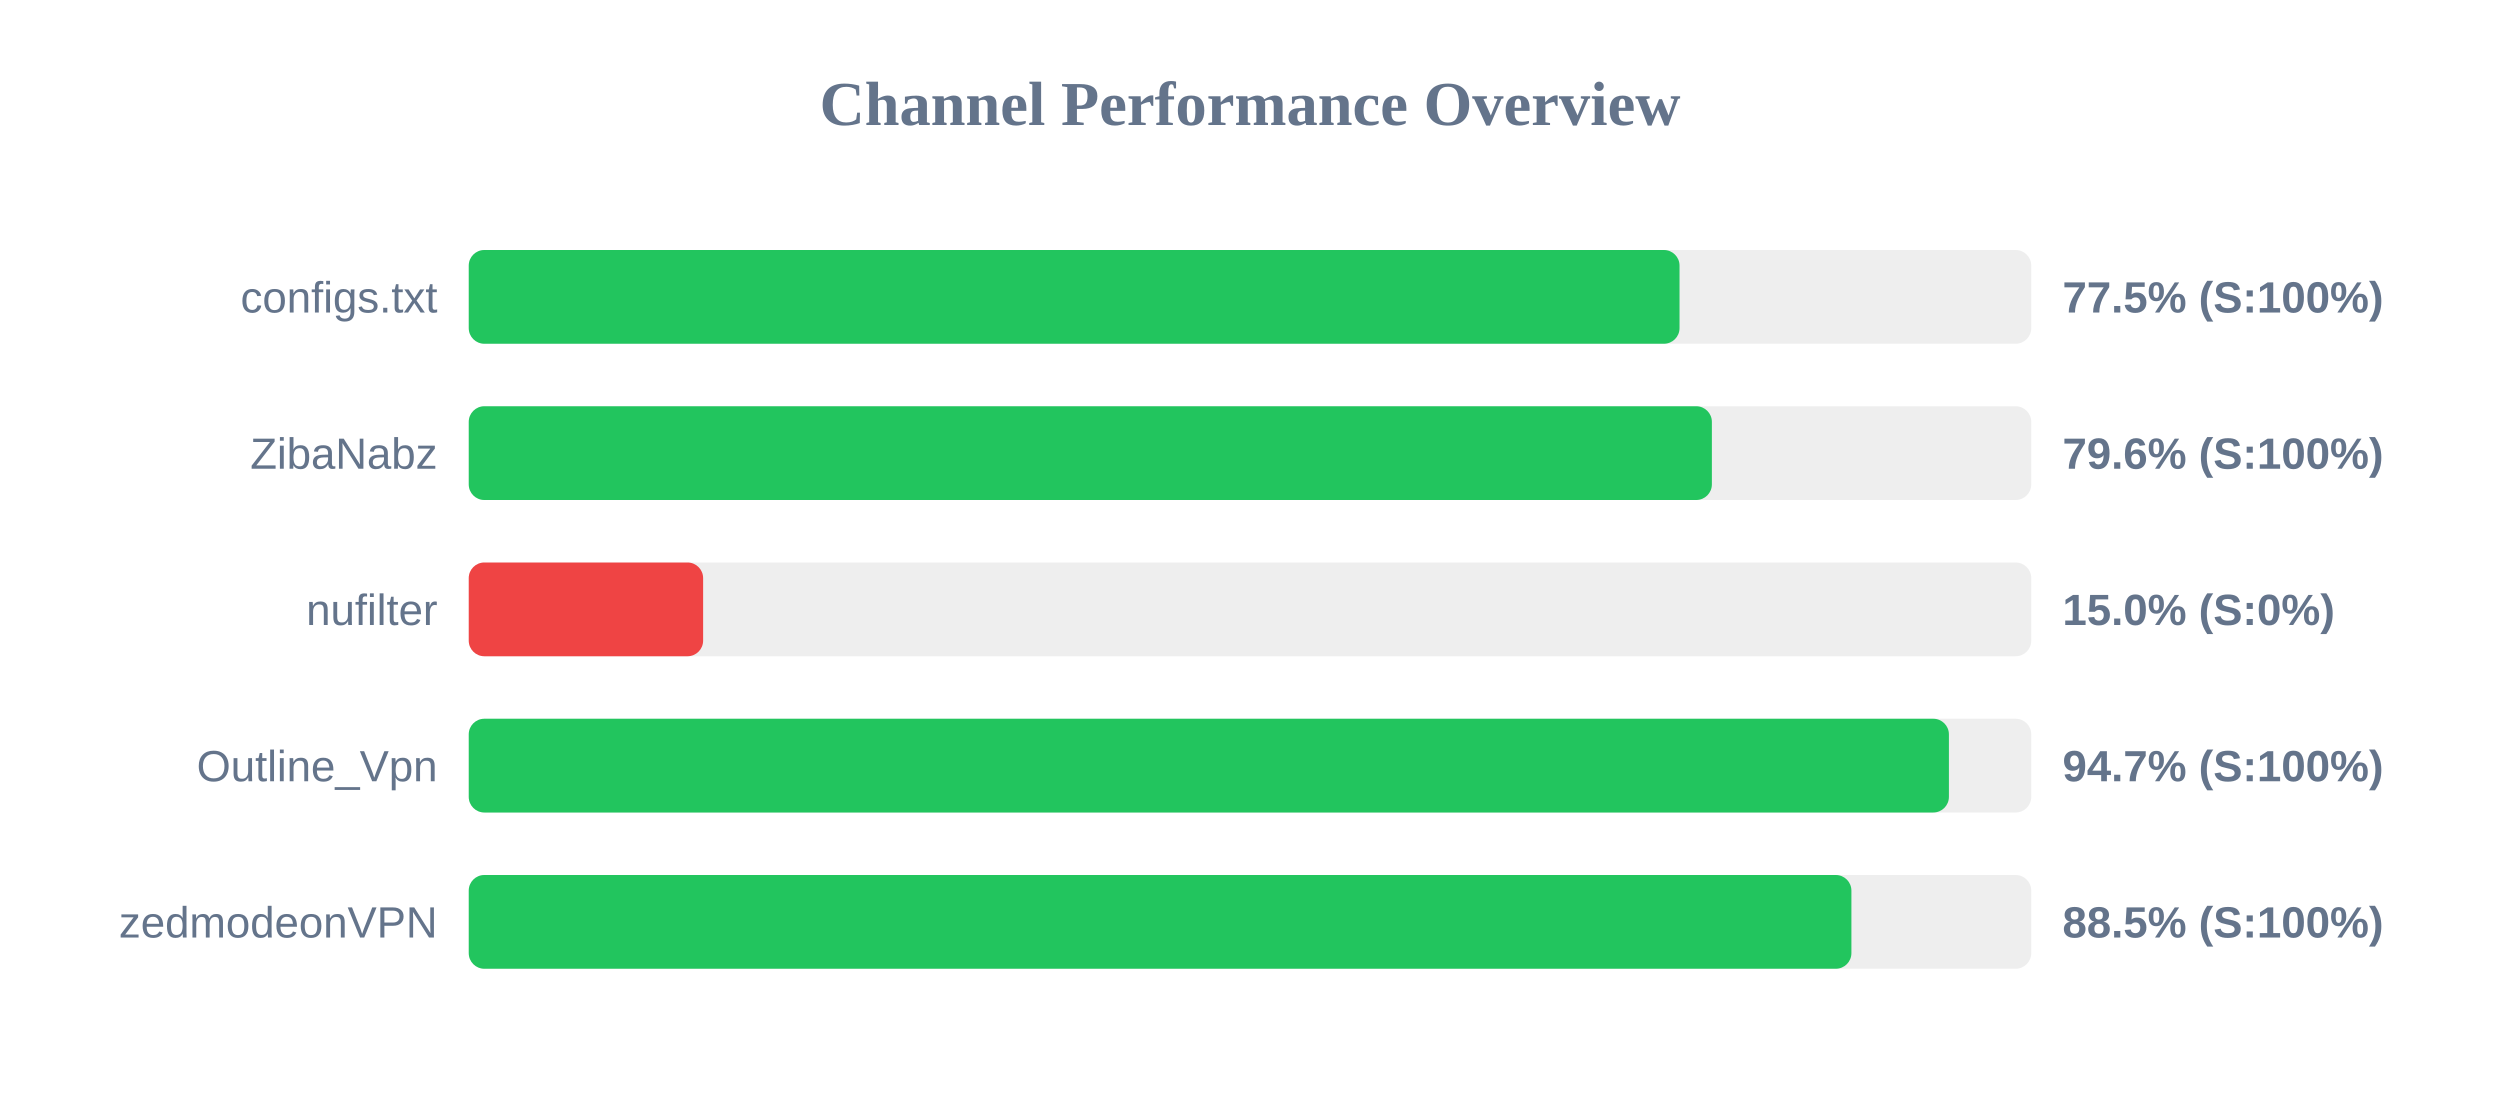
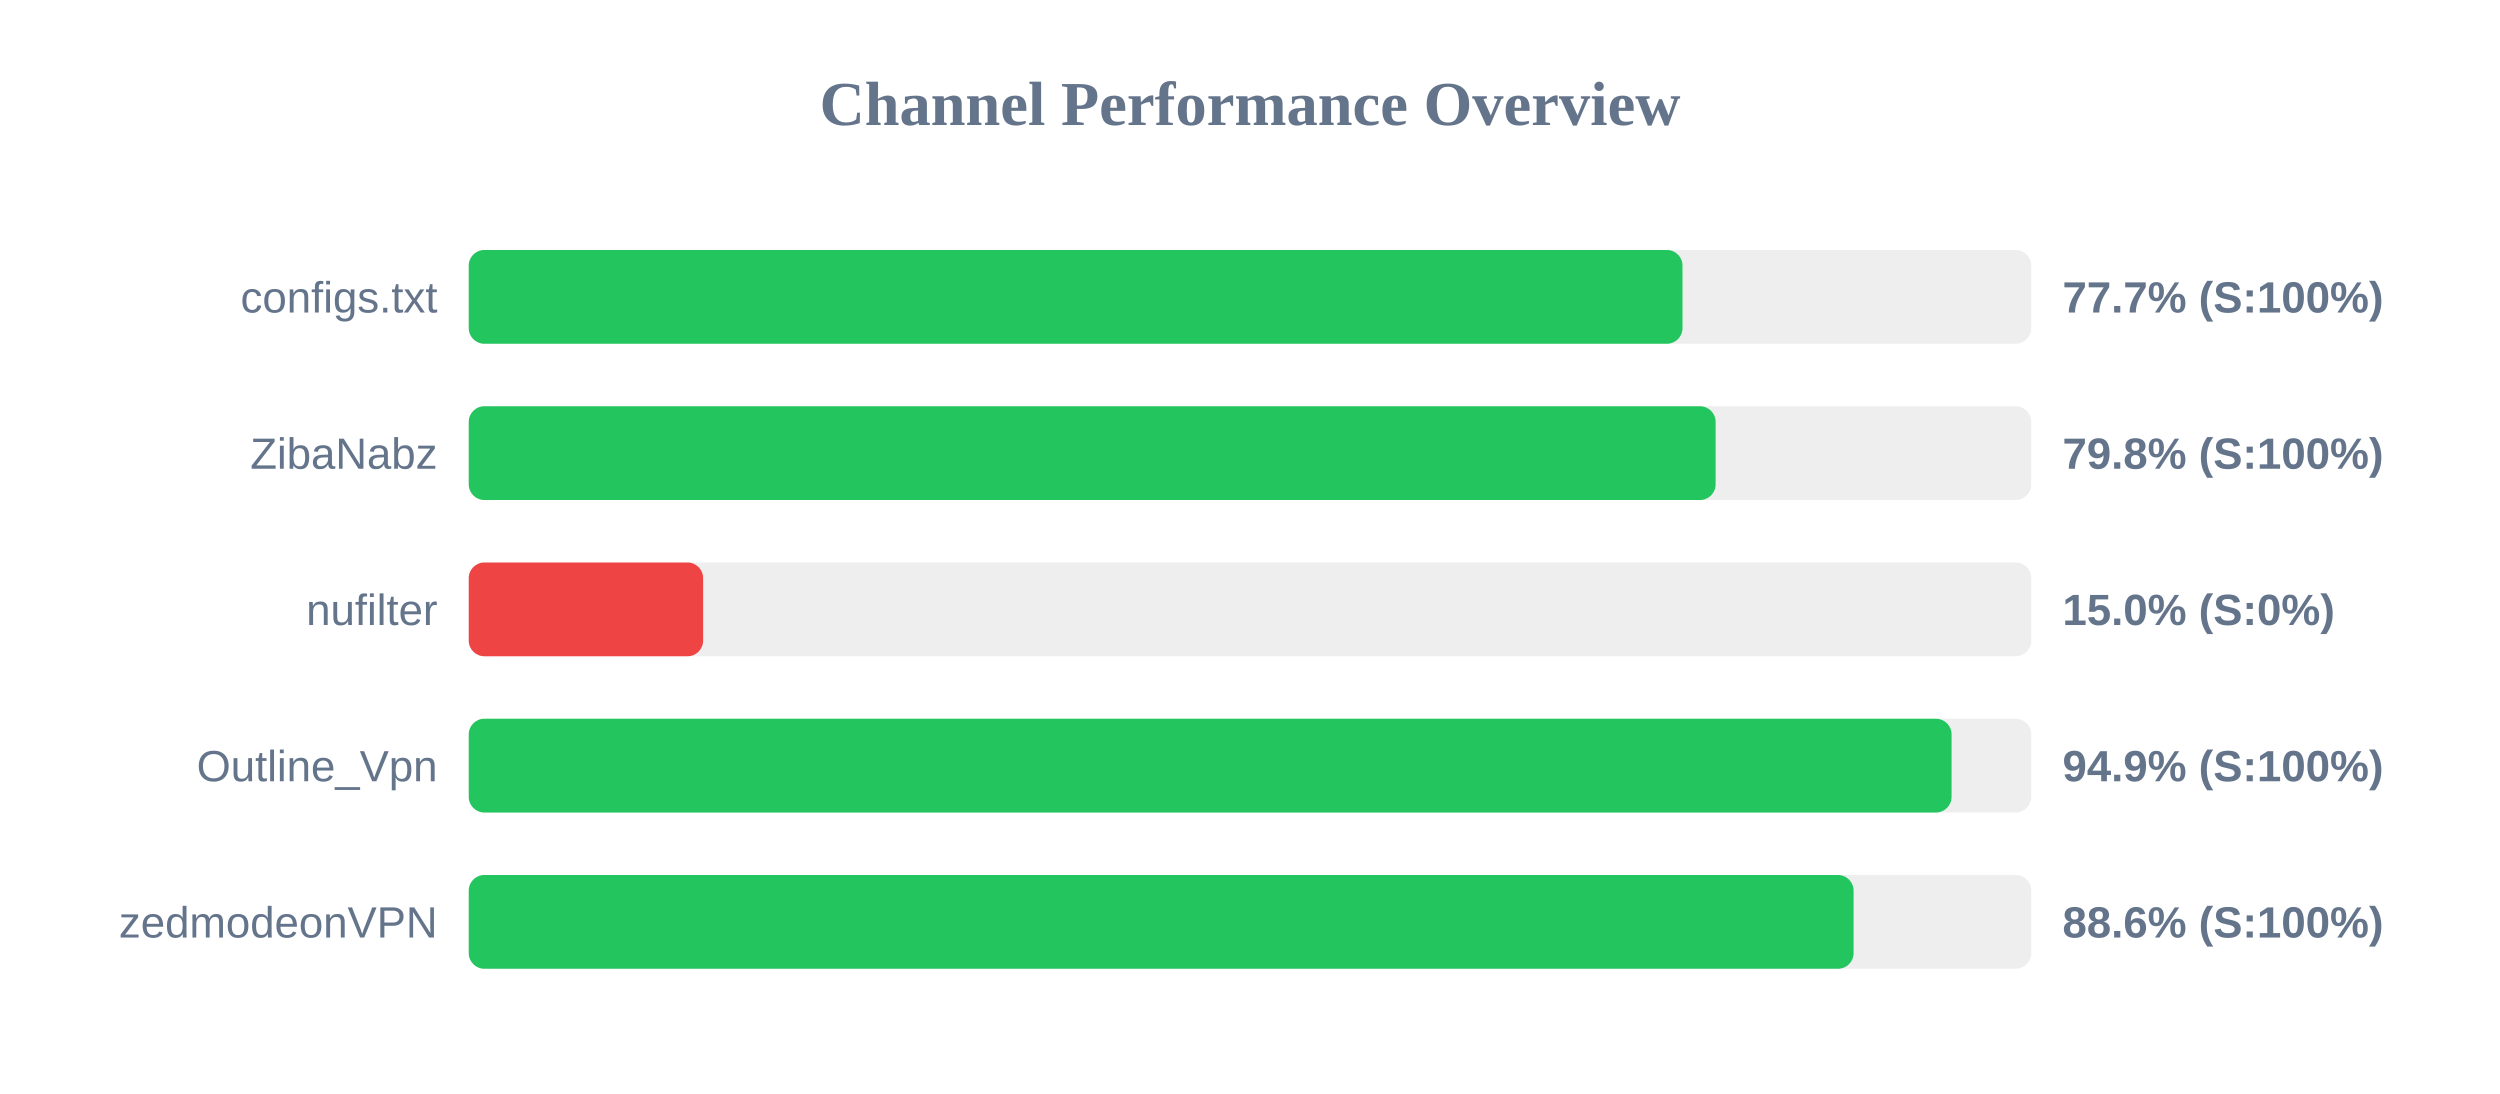
<svg xmlns="http://www.w3.org/2000/svg" width="800" height="350" version="1.1">
  <style>
        .row { font: 14px Arial; fill: #64748b; }
        .score { font: bold 14px Arial; fill: #64748b; }
    </style>
  <text x="400" y="40" text-anchor="middle" font-size="20px" font-weight="bold" fill="#64748b">Channel Performance Overview</text>
  <rect x="150" y="80" width="500" height="30" fill="#eee" rx="5" />
-   <rect x="150" y="80" width="387.45" height="30" fill="#22c55e" rx="5" />
+   <rect x="150" y="80" width="388.4" height="30" fill="#22c55e" rx="5" />
  <text x="140" y="100" text-anchor="end" class="row">configs.txt</text>
-   <text x="660" y="100" text-anchor="start" class="score">77.5% (S:100%)</text>
+   <text x="660" y="100" text-anchor="start" class="score">77.7% (S:100%)</text>
  <rect x="150" y="130" width="500" height="30" fill="#eee" rx="5" />
-   <rect x="150" y="130" width="397.8" height="30" fill="#22c55e" rx="5" />
+   <rect x="150" y="130" width="399.0" height="30" fill="#22c55e" rx="5" />
  <text x="140" y="150" text-anchor="end" class="row">ZibaNabz</text>
-   <text x="660" y="150" text-anchor="start" class="score">79.6% (S:100%)</text>
+   <text x="660" y="150" text-anchor="start" class="score">79.8% (S:100%)</text>
  <rect x="150" y="180" width="500" height="30" fill="#eee" rx="5" />
  <rect x="150" y="180" width="75.0" height="30" fill="#ef4444" rx="5" />
  <text x="140" y="200" text-anchor="end" class="row">nufilter</text>
  <text x="660" y="200" text-anchor="start" class="score">15.0% (S:0%)</text>
  <rect x="150" y="230" width="500" height="30" fill="#eee" rx="5" />
-   <rect x="150" y="230" width="473.65" height="30" fill="#22c55e" rx="5" />
+   <rect x="150" y="230" width="474.5" height="30" fill="#22c55e" rx="5" />
  <text x="140" y="250" text-anchor="end" class="row">Outline_Vpn</text>
-   <text x="660" y="250" text-anchor="start" class="score">94.7% (S:100%)</text>
+   <text x="660" y="250" text-anchor="start" class="score">94.9% (S:100%)</text>
  <rect x="150" y="280" width="500" height="30" fill="#eee" rx="5" />
-   <rect x="150" y="280" width="442.45" height="30" fill="#22c55e" rx="5" />
+   <rect x="150" y="280" width="443.15" height="30" fill="#22c55e" rx="5" />
  <text x="140" y="300" text-anchor="end" class="row">zedmodeonVPN</text>
-   <text x="660" y="300" text-anchor="start" class="score">88.5% (S:100%)</text>
+   <text x="660" y="300" text-anchor="start" class="score">88.6% (S:100%)</text>
</svg>
